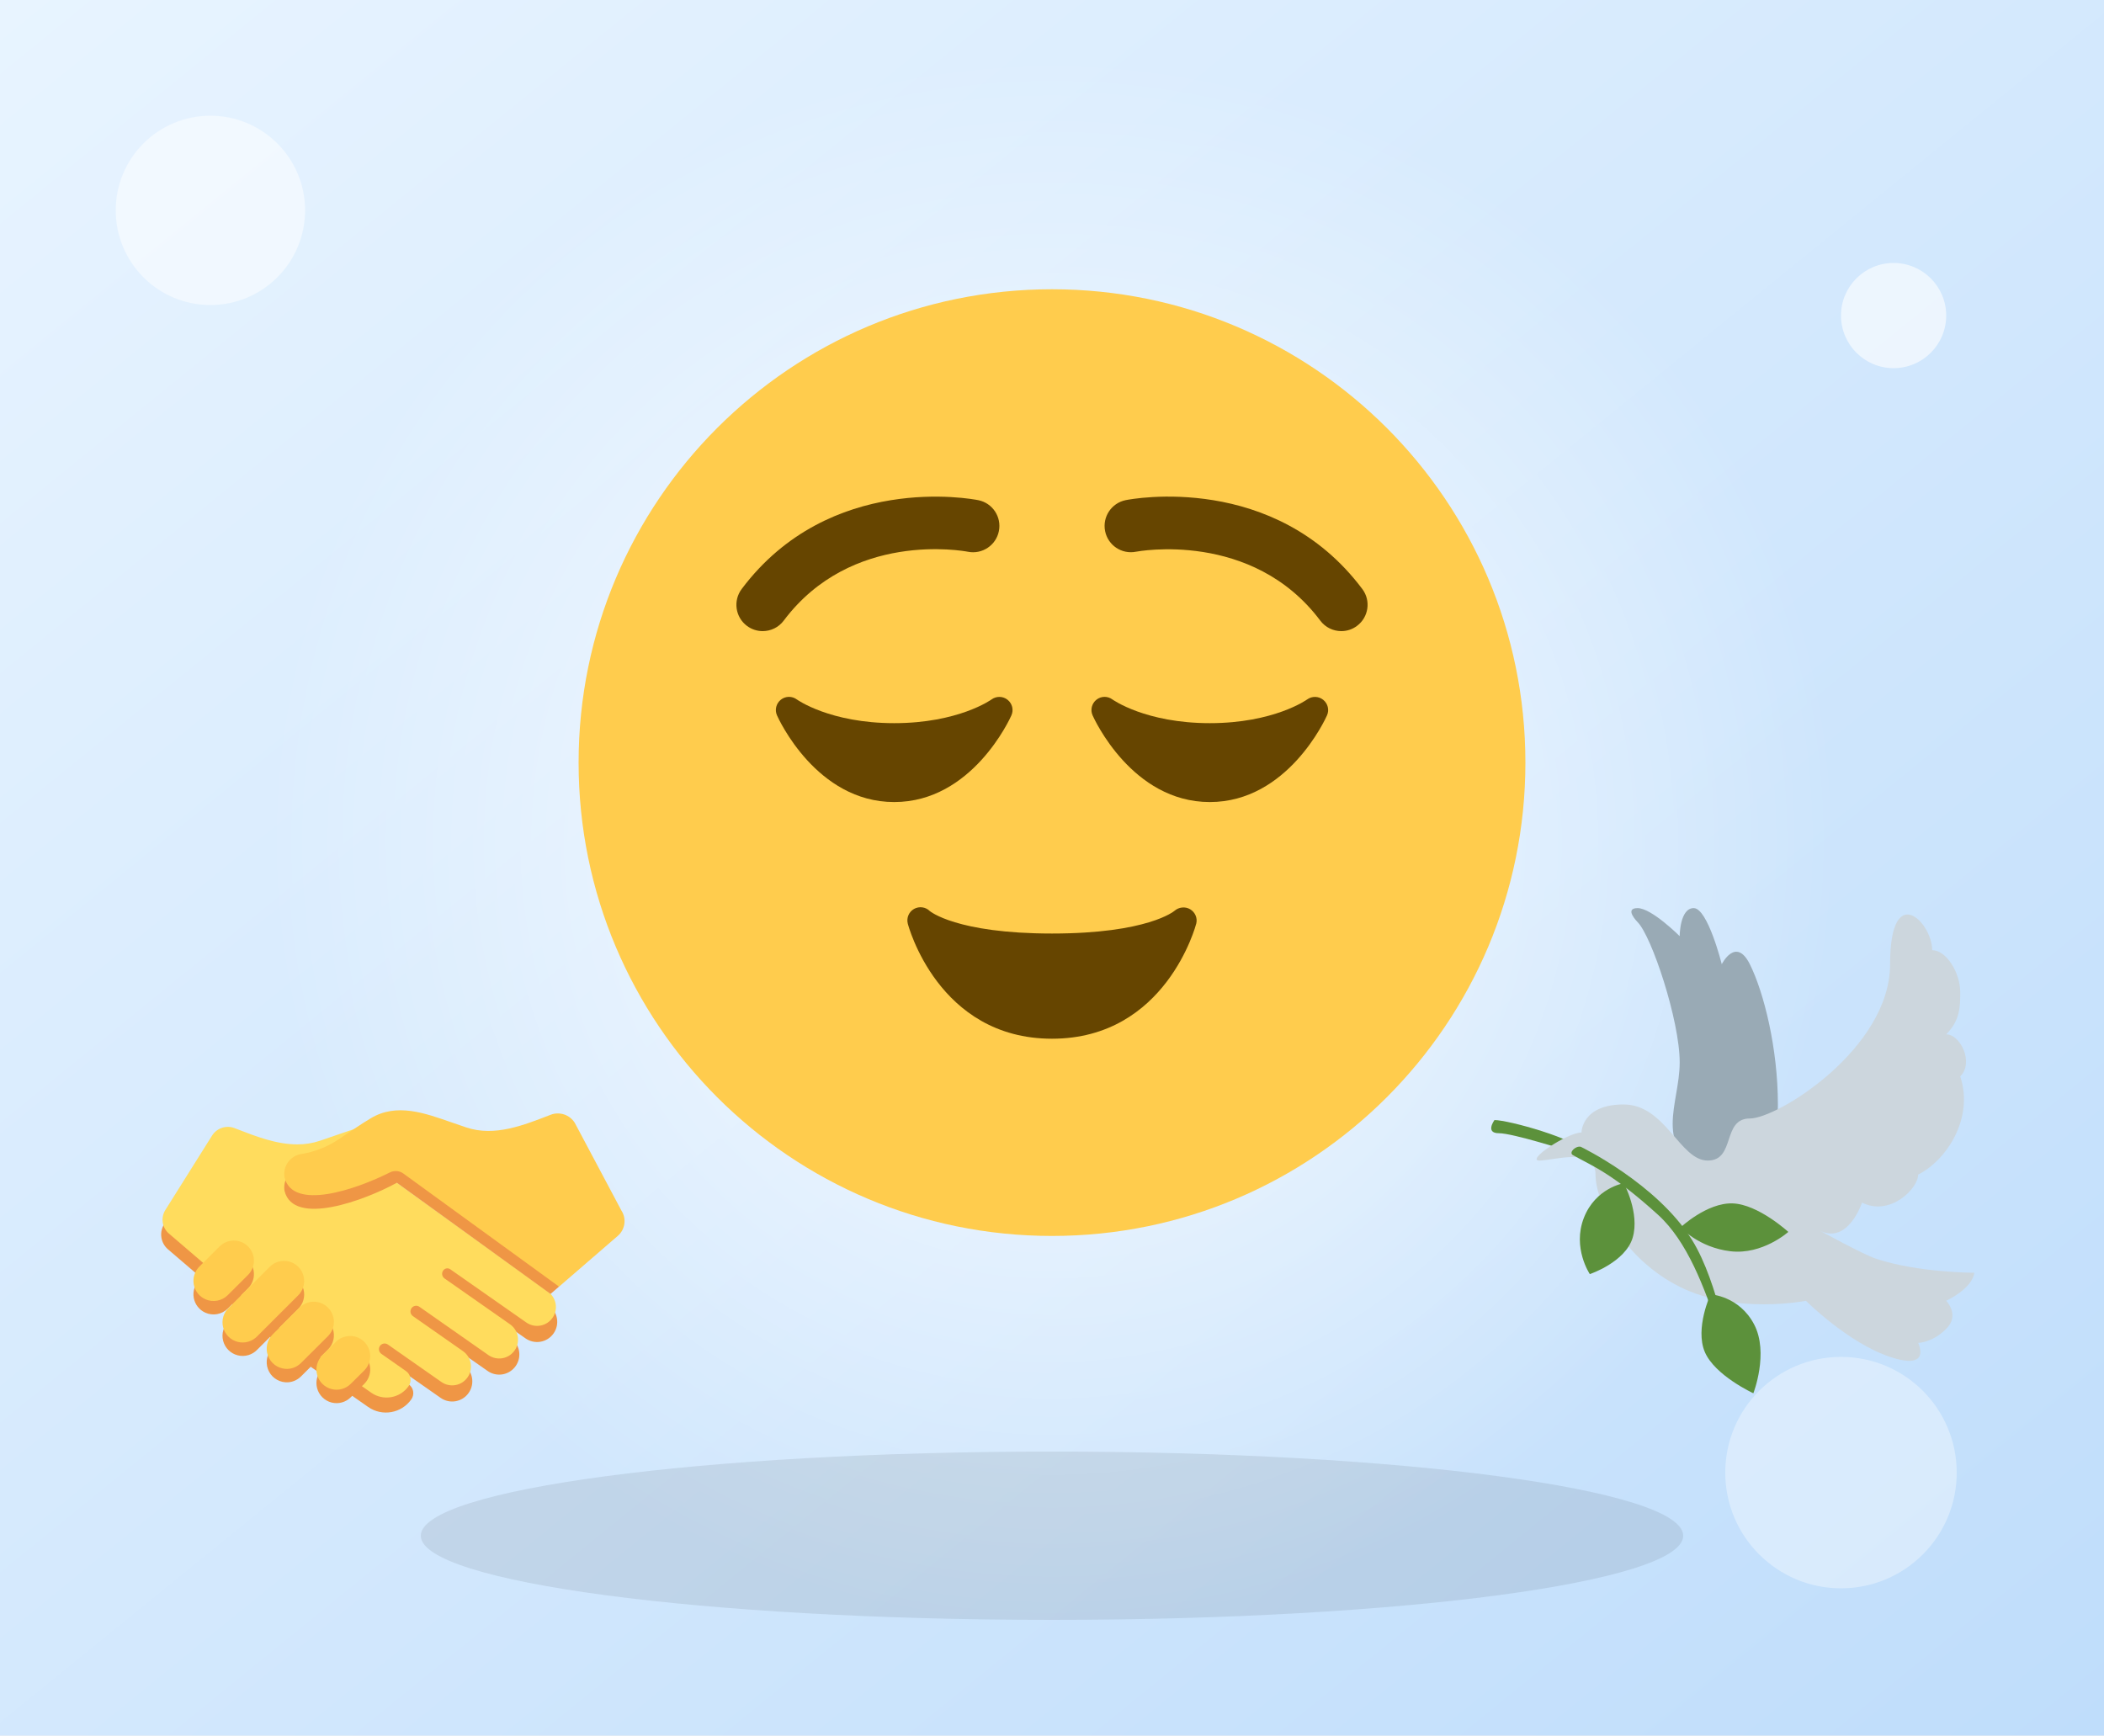
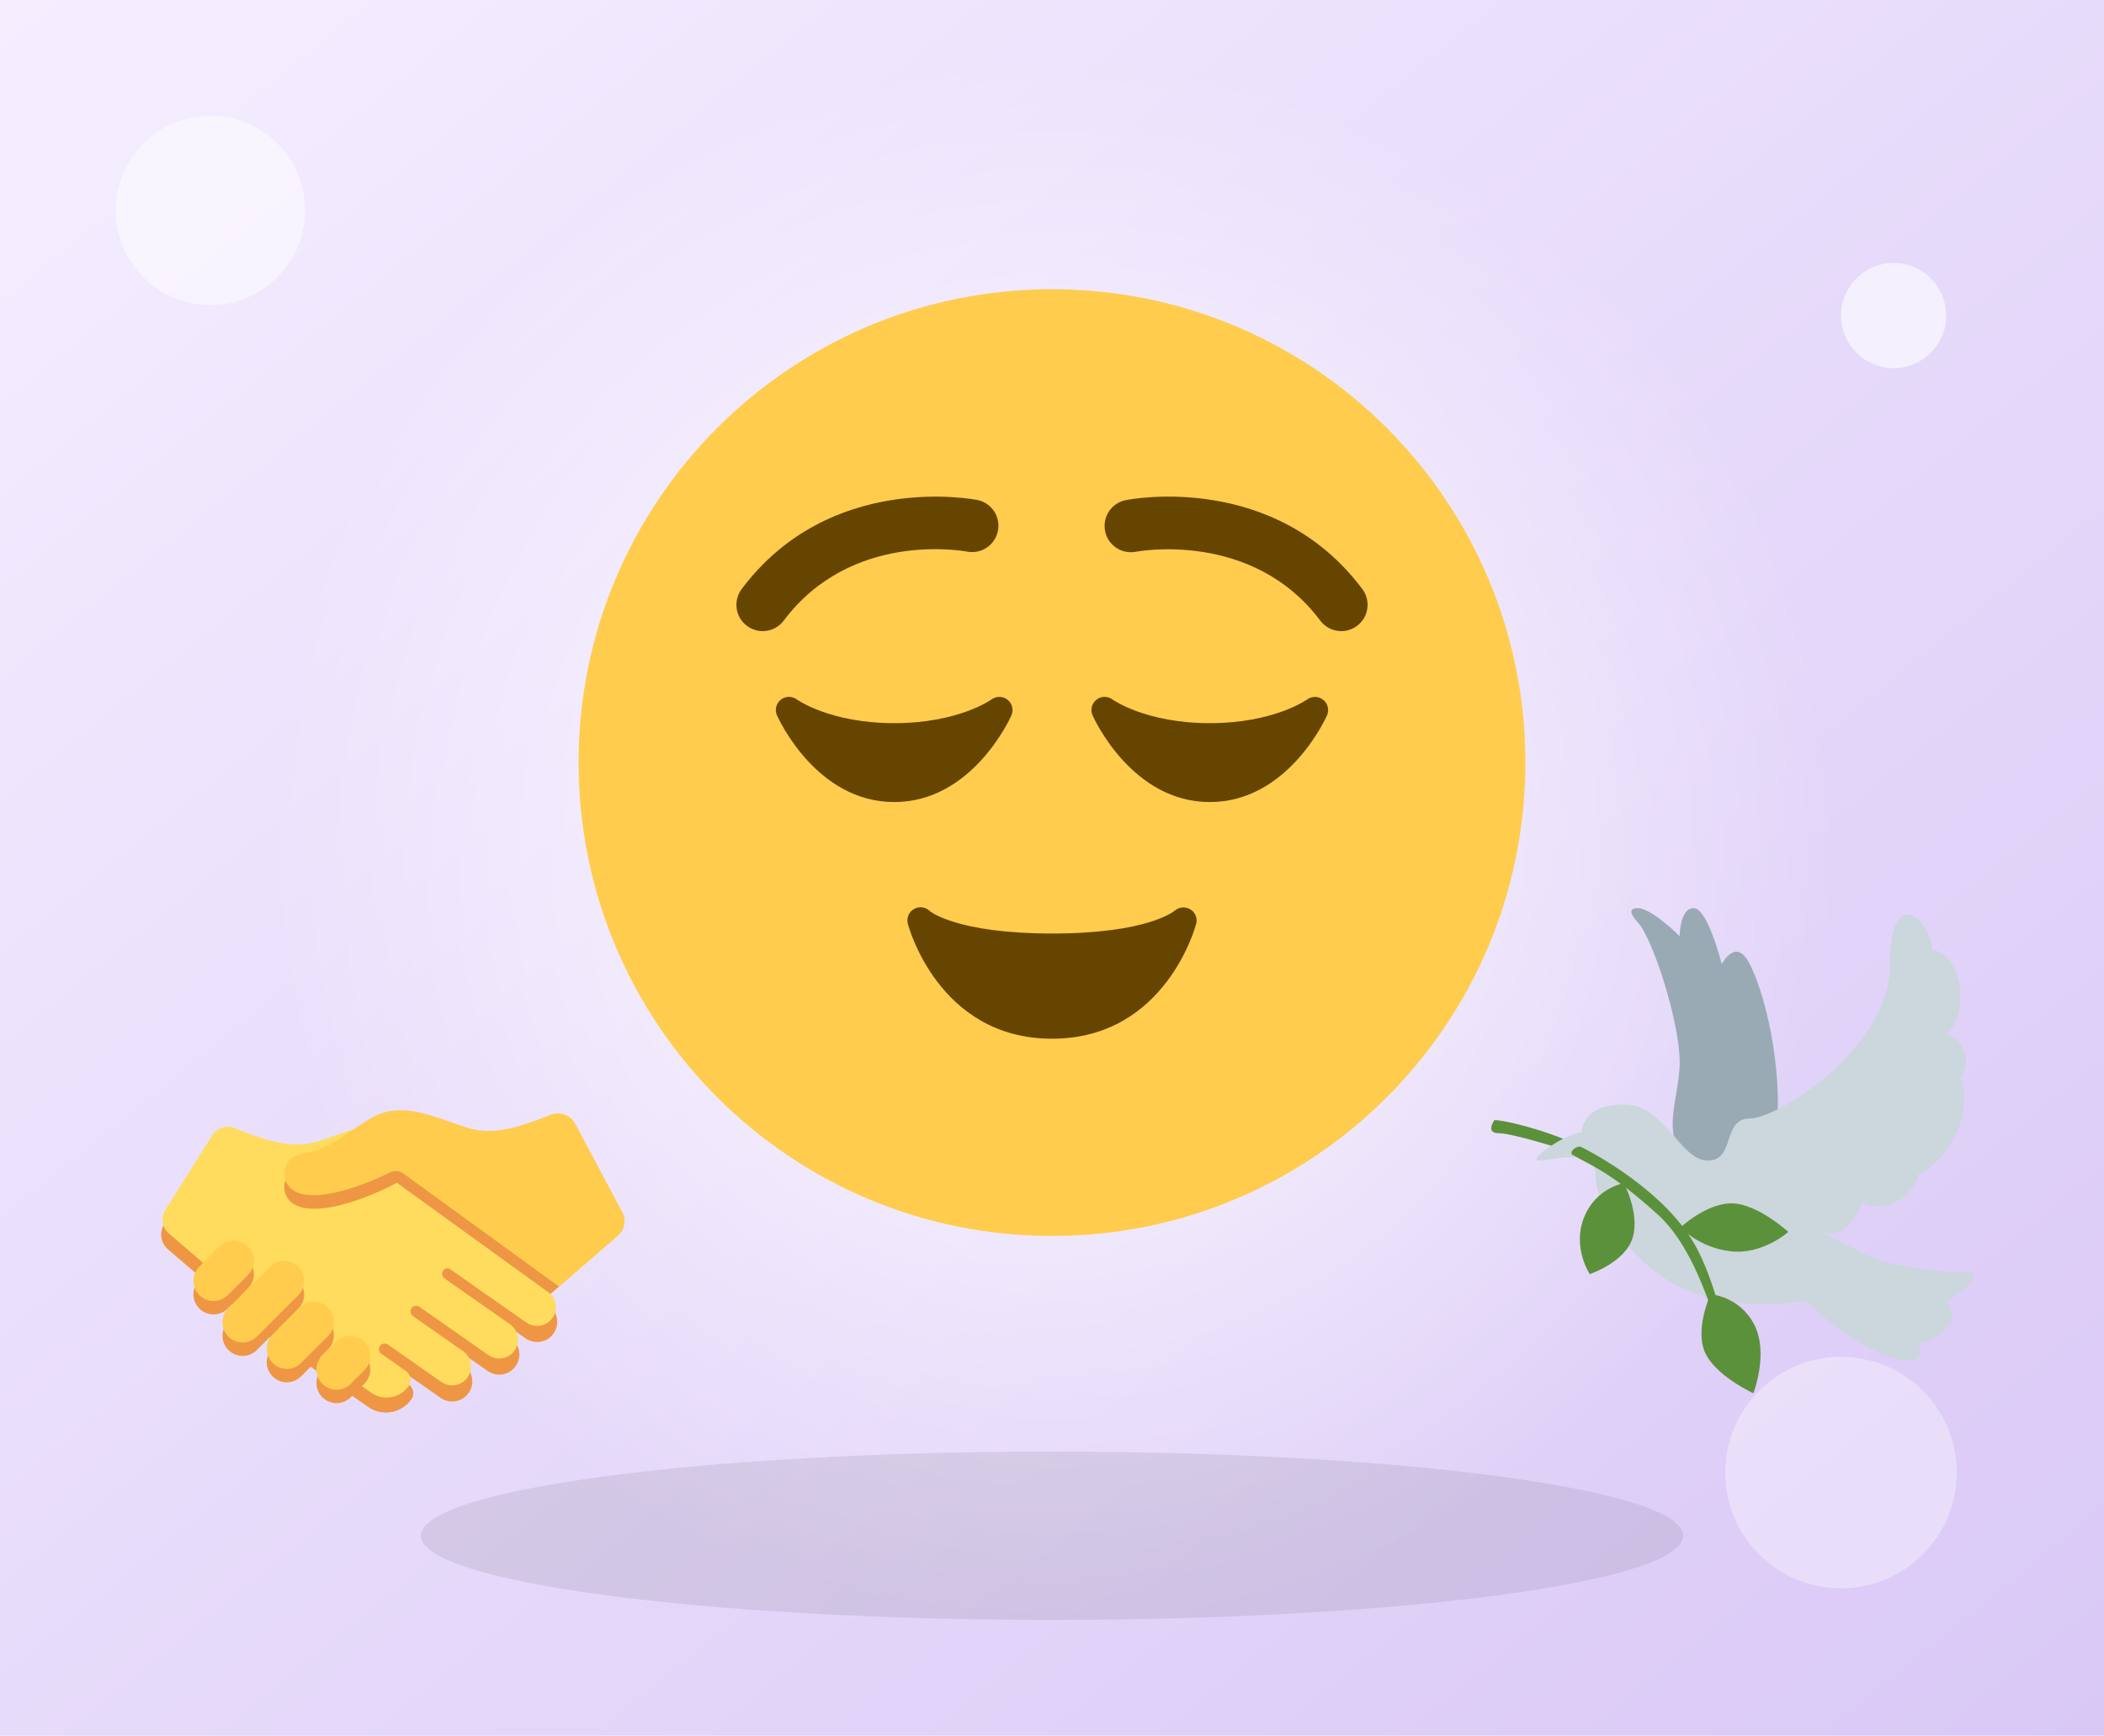
<svg xmlns="http://www.w3.org/2000/svg" viewBox="0 0 400 330">
  <defs>
    <linearGradient id="g" x1="0" y1="0" x2="1" y2="1">
-       <stop offset="0" stop-color="#E8F4FF" />
-       <stop offset="1" stop-color="#BFDDFB" />
+       <stop offset="0" stop-color="#F5EEFF" />
+       <stop offset="1" stop-color="#D9C8F6" />
    </linearGradient>
    <radialGradient id="r">
      <stop offset="0" stop-color="#fff" stop-opacity=".85" />
      <stop offset="1" stop-color="#fff" stop-opacity="0" />
    </radialGradient>
  </defs>
  <rect width="400" height="330" fill="url(#g)" />
  <circle cx="200" cy="160" r="150" fill="url(#r)" />
  <ellipse cx="200" cy="292" rx="120" ry="16" fill="#000" opacity=".08" />
  <circle cx="40" cy="40" r="18" fill="#fff" opacity=".5" />
  <circle cx="360" cy="60" r="10" fill="#fff" opacity=".6" />
  <circle cx="350" cy="280" r="22" fill="#fff" opacity=".35" />
  <svg x="110" y="55" width="180" height="180" viewBox="0 0 36 36">
    <path fill="#FFCC4D" d="M36 18c0 9.941-8.059 18-18 18S0 27.941 0 18 8.059 0 18 0s18 8.059 18 18" />
-     <path fill="#664500" d="M28.312 15.612c-.175-.142-.426-.147-.61-.014-.012.009-1.261.902-3.702.902-2.44 0-3.69-.893-3.7-.9-.183-.137-.435-.133-.611.009-.178.142-.238.386-.146.594.06.135 1.5 3.297 4.457 3.297 2.958 0 4.397-3.162 4.457-3.297.092-.207.032-.449-.145-.591zm-12.61-.014c-.012.009-1.26.902-3.702.902-2.441 0-3.69-.893-3.7-.9-.183-.137-.434-.133-.611.009-.178.142-.238.386-.146.594.06.135 1.5 3.297 4.457 3.297 2.958 0 4.397-3.162 4.457-3.297.092-.207.032-.449-.145-.591-.176-.143-.428-.147-.61-.014zM29.001 13c-.305 0-.604-.138-.801-.4-2.592-3.456-6.961-2.628-7.004-2.62-.547.108-1.068-.243-1.177-.784-.108-.541.243-1.068.784-1.177.231-.047 5.657-1.072 8.996 3.38.332.442.242 1.069-.2 1.4-.179.136-.389.201-.598.201zM6.999 13c-.208 0-.419-.065-.599-.2-.442-.331-.531-.958-.2-1.4 3.339-4.454 8.766-3.426 8.996-3.38.542.108.893.635.784 1.177-.108.54-.634.891-1.174.785-.186-.035-4.436-.808-7.006 2.618-.196.262-.497.4-.801.4zm16.255 10.577c-.188-.111-.432-.086-.597.06-.01.008-1.013.863-4.657.863-3.641 0-4.646-.854-4.646-.854-.159-.16-.404-.19-.6-.082-.195.111-.293.339-.238.557.01.044 1.144 4.379 5.484 4.379s5.474-4.335 5.485-4.379c.053-.213-.044-.431-.231-.544z" />
+     <path fill="#664500" d="M28.312 15.612a.503.503 0 0 0-.61-.014c-.012.009-1.261.902-3.702.902-2.44 0-3.69-.893-3.7-.9a.5.5 0 0 0-.757.603c.06.135 1.5 3.297 4.457 3.297 2.958 0 4.397-3.162 4.457-3.297a.498.498 0 0 0-.145-.591zm-12.61-.014c-.012.009-1.26.902-3.702.902-2.441 0-3.69-.893-3.7-.9a.5.5 0 0 0-.757.603c.06.135 1.5 3.297 4.457 3.297 2.958 0 4.397-3.162 4.457-3.297a.501.501 0 0 0-.755-.605zM29.001 13a.998.998 0 0 1-.801-.4c-2.592-3.456-6.961-2.628-7.004-2.62a.998.998 0 0 1-1.177-.784 1.001 1.001 0 0 1 .784-1.177c.231-.047 5.657-1.072 8.996 3.38A1 1 0 0 1 29.001 13zM6.999 13a1 1 0 0 1-.799-1.6c3.339-4.454 8.766-3.426 8.996-3.38a1.001 1.001 0 0 1-.39 1.962C14.62 9.947 10.37 9.174 7.8 12.6a.998.998 0 0 1-.801.4zm16.255 10.577a.513.513 0 0 0-.597.06c-.01.008-1.013.863-4.657.863-3.641 0-4.646-.854-4.646-.854a.5.5 0 0 0-.838.475c.01.044 1.144 4.379 5.484 4.379s5.474-4.335 5.485-4.379a.497.497 0 0 0-.231-.544z" />
  </svg>
  <svg x="28" y="190" width="92" height="92" viewBox="0 0 36 36">
    <path fill="#EF9645" d="M16.428 30.331a2.31 2.31 0 0 0 3.217-.568.798.798 0 0 0-.197-1.114l-1.85-1.949 4.222 2.955a1.497 1.497 0 0 0 2.089-.369 1.5 1.5 0 0 0-.369-2.089l-3.596-3.305 5.375 3.763a1.497 1.497 0 0 0 2.089-.369 1.5 1.5 0 0 0-.369-2.089l-4.766-4.073 5.864 4.105a1.497 1.497 0 0 0 2.089-.369 1.5 1.5 0 0 0-.369-2.089L4.733 11.194l-3.467 5.521c-.389.6-.283 1.413.276 1.891l7.786 6.671c.355.304.724.591 1.107.859l5.993 4.195z" />
    <path fill="#FFDC5D" d="M29.802 21.752 18.5 13.601l-.059-.08.053-.08.053-.053.854.469c.958.62 3.147 1.536 4.806 1.536 1.135 0 1.815-.425 2.018-1.257a1.409 1.409 0 0 0-1.152-1.622 6.788 6.788 0 0 1-2.801-1.091l-.555-.373c-.624-.421-1.331-.898-1.853-1.206-.65-.394-1.357-.585-2.163-.585-1.196 0-2.411.422-3.585.83l-1.266.436a5.18 5.18 0 0 1-1.696.271c-1.544 0-3.055-.586-4.516-1.152l-.147-.058a1.389 1.389 0 0 0-1.674.56L1.35 15.669a1.357 1.357 0 0 0 .257 1.761l7.785 6.672c.352.301.722.588 1.1.852l6.165 4.316a2 2 0 0 0 2.786-.491.803.803 0 0 0-.196-1.115l-1.833-1.283a.424.424 0 0 1-.082-.618.422.422 0 0 1 .567-.075l3.979 2.785a1.4 1.4 0 0 0 1.606-2.294l-3.724-2.606a.424.424 0 0 1-.082-.618.423.423 0 0 1 .567-.075l5.132 3.593a1.4 1.4 0 0 0 1.606-2.294l-4.868-3.407a.42.42 0 0 1-.081-.618.377.377 0 0 1 .506-.066l5.656 3.959a1.4 1.4 0 0 0 1.606-2.295z" />
-     <path d="M16.536 27.929c-.07.267-.207.498-.389.681l-1.004.996a1.494 1.494 0 0 1-1.437.396 1.5 1.5 0 0 1-.683-2.512l1.004-.996a1.494 1.494 0 0 1 1.437-.396 1.502 1.502 0 0 1 1.072 1.831zM5.992 23.008l1.503-1.497a1.5 1.5 0 0 0-.444-2.429 1.495 1.495 0 0 0-1.674.31l-1.503 1.497a1.5 1.5 0 0 0 .445 2.429 1.496 1.496 0 0 0 1.673-.31zm5.204.052a1.5 1.5 0 1 0-2.122-2.118L6.072 23.94a1.5 1.5 0 1 0 2.122 2.118l3.002-2.998zm2.25 3a1.5 1.5 0 0 0-.945-2.555 1.489 1.489 0 0 0-1.173.44L9.323 25.94a1.5 1.5 0 0 0 .945 2.556c.455.036.874-.141 1.173-.44l2.005-1.996zm16.555-4.137.627-.542-6.913-10.85-12.27 1.985a1.507 1.507 0 0 0-1.235 1.737c.658 2.695 6.003.693 8.355-.601l11.436 8.271z" fill="#EF9645" />
-     <path d="M16.536 26.929c-.07.267-.207.498-.389.681l-1.004.996a1.494 1.494 0 0 1-1.437.396 1.5 1.5 0 0 1-.683-2.512l1.004-.996a1.494 1.494 0 0 1 1.437-.396 1.502 1.502 0 0 1 1.072 1.831zM5.992 22.008l1.503-1.497a1.5 1.5 0 0 0-.444-2.429 1.497 1.497 0 0 0-1.674.31l-1.503 1.497a1.5 1.5 0 0 0 .445 2.429 1.496 1.496 0 0 0 1.673-.31zm5.204.052a1.5 1.5 0 1 0-2.122-2.118L6.072 22.94a1.5 1.5 0 1 0 2.122 2.118l3.002-2.998zm2.25 3a1.5 1.5 0 0 0-.945-2.555 1.489 1.489 0 0 0-1.173.44L9.323 24.94a1.5 1.5 0 0 0 .945 2.556c.455.036.874-.141 1.173-.44l2.005-1.996zm21.557-7.456a1.45 1.45 0 0 0 .269-1.885l-.003-.005-3.467-6.521a1.488 1.488 0 0 0-1.794-.6c-1.992.771-4.174 1.657-6.292.937l-1.098-.377c-1.948-.675-4.066-1.466-6-.294-.695.409-1.738 1.133-2.411 1.58a6.873 6.873 0 0 1-2.762 1.076 1.502 1.502 0 0 0-1.235 1.737c.613 2.512 5.3.908 7.838-.369a.968.968 0 0 1 1.002.081l11.584 8.416 4.369-3.776z" fill="#FFCC4D" />
+     <path fill="#EF9645" d="M16.536 27.929c-.07.267-.207.498-.389.681l-1.004.996a1.494 1.494 0 0 1-1.437.396 1.5 1.5 0 0 1-.683-2.512l1.004-.996a1.494 1.494 0 0 1 1.437-.396 1.502 1.502 0 0 1 1.072 1.831zM5.992 23.008l1.503-1.497a1.5 1.5 0 0 0-.444-2.429 1.495 1.495 0 0 0-1.674.31l-1.503 1.497a1.5 1.5 0 0 0 .445 2.429 1.496 1.496 0 0 0 1.673-.31zm5.204.052a1.5 1.5 0 1 0-2.122-2.118L6.072 23.94a1.5 1.5 0 1 0 2.122 2.118l3.002-2.998zm2.25 3a1.5 1.5 0 0 0-.945-2.555 1.489 1.489 0 0 0-1.173.44L9.323 25.94a1.5 1.5 0 0 0 .945 2.556c.455.036.874-.141 1.173-.44l2.005-1.996zm16.555-4.137.627-.542-6.913-10.85-12.27 1.985a1.507 1.507 0 0 0-1.235 1.737c.658 2.695 6.003.693 8.355-.601l11.436 8.271z" />
+     <path fill="#FFCC4D" d="M16.536 26.929c-.07.267-.207.498-.389.681l-1.004.996a1.494 1.494 0 0 1-1.437.396 1.5 1.5 0 0 1-.683-2.512l1.004-.996a1.494 1.494 0 0 1 1.437-.396 1.502 1.502 0 0 1 1.072 1.831zM5.992 22.008l1.503-1.497a1.5 1.5 0 0 0-.444-2.429 1.497 1.497 0 0 0-1.674.31l-1.503 1.497a1.5 1.5 0 0 0 .445 2.429 1.496 1.496 0 0 0 1.673-.31zm5.204.052a1.5 1.5 0 1 0-2.122-2.118L6.072 22.94a1.5 1.5 0 1 0 2.122 2.118l3.002-2.998zm2.25 3a1.5 1.5 0 0 0-.945-2.555 1.489 1.489 0 0 0-1.173.44L9.323 24.94a1.5 1.5 0 0 0 .945 2.556c.455.036.874-.141 1.173-.44l2.005-1.996zm21.557-7.456a1.45 1.45 0 0 0 .269-1.885l-.003-.005-3.467-6.521a1.488 1.488 0 0 0-1.794-.6c-1.992.771-4.174 1.657-6.292.937l-1.098-.377c-1.948-.675-4.066-1.466-6-.294-.695.409-1.738 1.133-2.411 1.58a6.873 6.873 0 0 1-2.762 1.076 1.502 1.502 0 0 0-1.235 1.737c.613 2.512 5.3.908 7.838-.369a.968.968 0 0 1 1.002.081l11.584 8.416 4.369-3.776z" />
  </svg>
  <svg x="282" y="170" width="96" height="96" viewBox="0 0 36 36">
    <path fill="#5C913B" d="M.794 16.112c1 0 5.875 1.344 6.5 2.312L6.013 18.3s-3.906-1.25-4.906-1.25c-1.001 0-.313-.938-.313-.938z" />
    <path fill="#99AAB5" d="M11 2c1 1 3 7 3 10s-2 6 2 8 5.001-1 5.001-5S20 7 19 5s-2 0-2 0-1-4-2-4-1 2-1 2-2-2-3-2 0 1 0 1z" />
    <path fill="#CCD6DD" d="M10 15c3 0 4 4 6 4s1-3 3-3 10-5 10-11 3-3 3-1c1 0 2 1.586 2 3 0 1 0 2-1 3 1 0 2 2 1 3 1 3-1 6-3 7 0 1-2 3-4 2 0 0-1 3-3 2 0 0 3.052 1.684 4 2 3 1 7 1 7 1s0 1-2 2c0 0 1 1 0 2s-2 1-2 1 1 2-2 1-6-4-6-4-5 1-9-1-6-6-6-8-3-1-4-1 2-2 3-2c0 0 0-2 3-2z" />
    <path fill="#5C913B" d="M6.95 18.019s5.438 2.625 7.938 6.656c1.9 3.064 2.782 8.656 2.782 8.656s.043.564-.907-2.281c-1-3-2.217-6.288-4.312-8.188-3.344-3.031-4.75-3.5-6.062-4.25-.332-.189.217-.687.561-.593z" />
    <path fill="#5C913B" d="M16.198 28.54s2.038.103 3.107 2.139c1.068 2.036-.053 4.914-.053 4.914s-2.75-1.268-3.462-2.947c-.712-1.68.408-4.106.408-4.106zm-2.133-4.778s1.274 1.437 3.558 1.705c2.284.269 4.121-1.379 4.121-1.379s-2.144-1.97-3.968-2.033c-1.823-.065-3.711 1.707-3.711 1.707zm-4.047-3.148s-2.015.329-2.85 2.472.425 4.01.425 4.01 2.534-.848 3.055-2.597c.521-1.747-.63-3.885-.63-3.885z" />
  </svg>
</svg>
